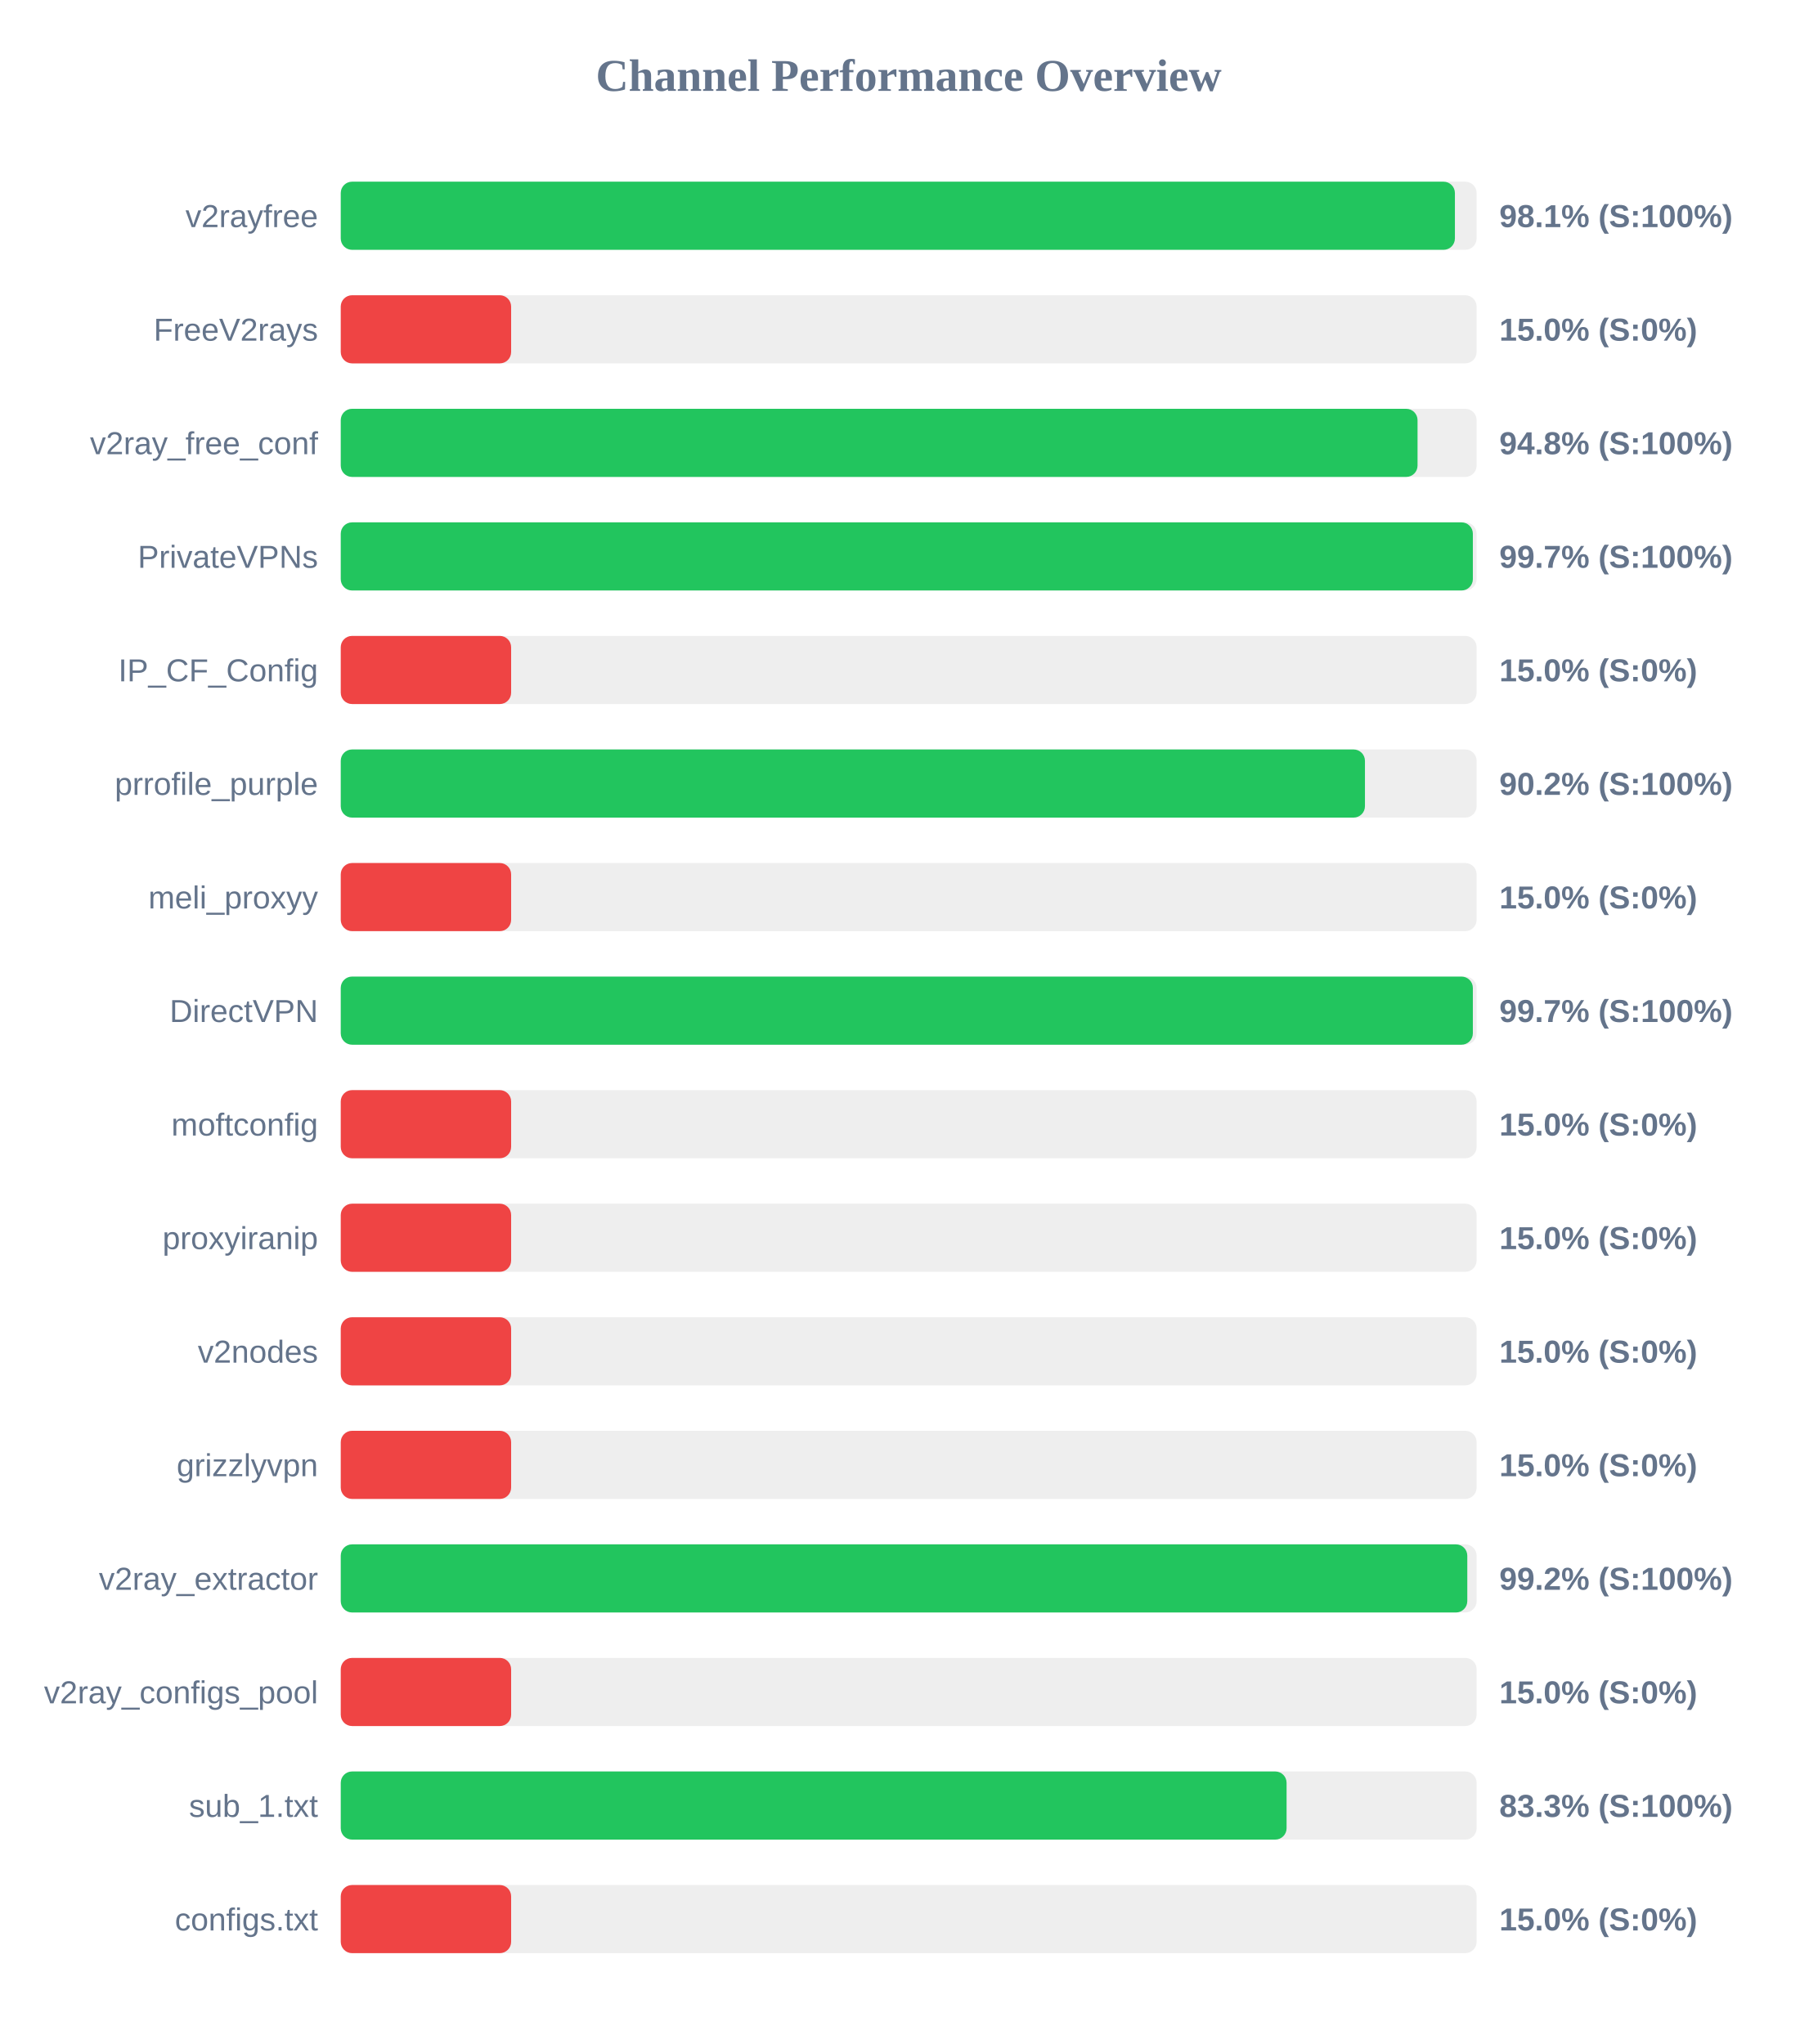
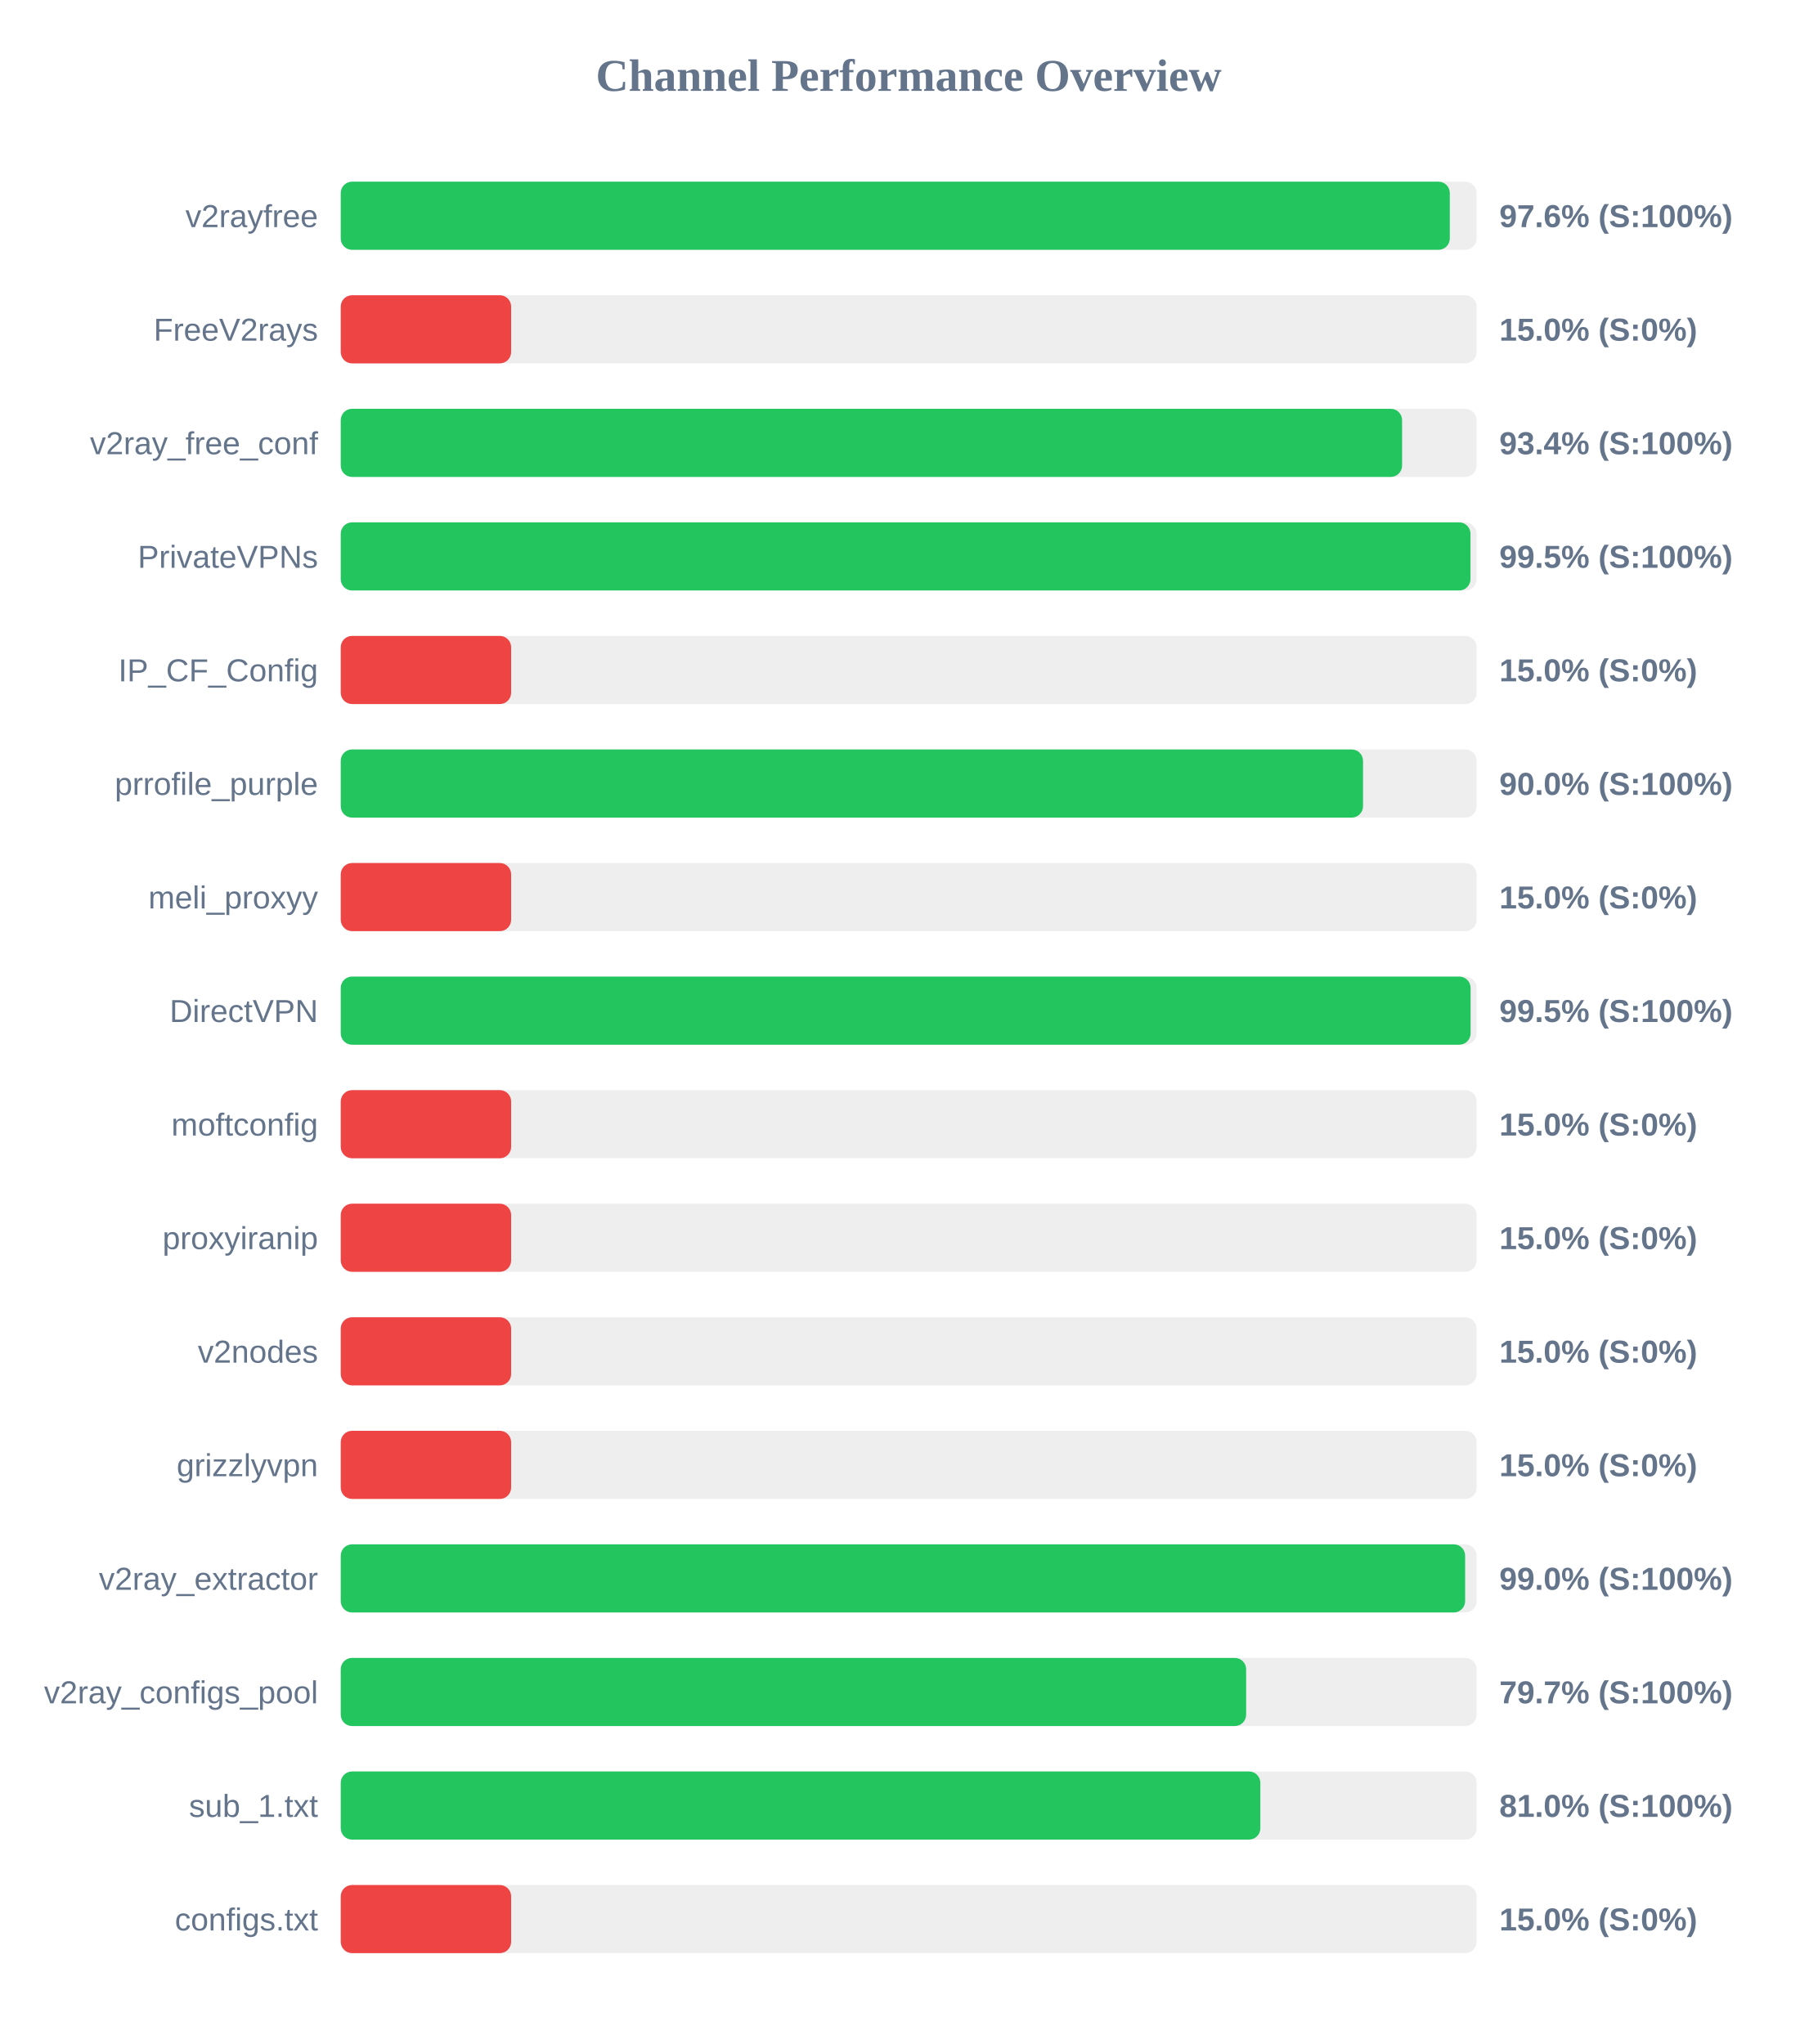
<svg xmlns="http://www.w3.org/2000/svg" width="800" height="900" version="1.1">
  <style>
        .row { font: 14px Arial; fill: #64748b; }
        .score { font: bold 14px Arial; fill: #64748b; }
    </style>
  <text x="400" y="40" text-anchor="middle" font-size="20px" font-weight="bold" fill="#64748b">Channel Performance Overview</text>
  <rect x="150" y="80" width="500" height="30" fill="#eee" rx="5" />
-   <rect x="150" y="80" width="490.45" height="30" fill="#22c55e" rx="5" />
+   <rect x="150" y="80" width="488.2" height="30" fill="#22c55e" rx="5" />
  <text x="140" y="100" text-anchor="end" class="row">v2rayfree</text>
-   <text x="660" y="100" text-anchor="start" class="score">98.1% (S:100%)</text>
+   <text x="660" y="100" text-anchor="start" class="score">97.6% (S:100%)</text>
  <rect x="150" y="130" width="500" height="30" fill="#eee" rx="5" />
  <rect x="150" y="130" width="75.0" height="30" fill="#ef4444" rx="5" />
  <text x="140" y="150" text-anchor="end" class="row">FreeV2rays</text>
  <text x="660" y="150" text-anchor="start" class="score">15.0% (S:0%)</text>
  <rect x="150" y="180" width="500" height="30" fill="#eee" rx="5" />
-   <rect x="150" y="180" width="474.0" height="30" fill="#22c55e" rx="5" />
+   <rect x="150" y="180" width="467.2" height="30" fill="#22c55e" rx="5" />
  <text x="140" y="200" text-anchor="end" class="row">v2ray_free_conf</text>
-   <text x="660" y="200" text-anchor="start" class="score">94.8% (S:100%)</text>
+   <text x="660" y="200" text-anchor="start" class="score">93.4% (S:100%)</text>
  <rect x="150" y="230" width="500" height="30" fill="#eee" rx="5" />
-   <rect x="150" y="230" width="498.35" height="30" fill="#22c55e" rx="5" />
+   <rect x="150" y="230" width="497.3" height="30" fill="#22c55e" rx="5" />
  <text x="140" y="250" text-anchor="end" class="row">PrivateVPNs</text>
-   <text x="660" y="250" text-anchor="start" class="score">99.7% (S:100%)</text>
+   <text x="660" y="250" text-anchor="start" class="score">99.5% (S:100%)</text>
  <rect x="150" y="280" width="500" height="30" fill="#eee" rx="5" />
  <rect x="150" y="280" width="75.0" height="30" fill="#ef4444" rx="5" />
  <text x="140" y="300" text-anchor="end" class="row">IP_CF_Config</text>
  <text x="660" y="300" text-anchor="start" class="score">15.0% (S:0%)</text>
  <rect x="150" y="330" width="500" height="30" fill="#eee" rx="5" />
-   <rect x="150" y="330" width="450.85" height="30" fill="#22c55e" rx="5" />
+   <rect x="150" y="330" width="450.0" height="30" fill="#22c55e" rx="5" />
  <text x="140" y="350" text-anchor="end" class="row">prrofile_purple</text>
-   <text x="660" y="350" text-anchor="start" class="score">90.2% (S:100%)</text>
+   <text x="660" y="350" text-anchor="start" class="score">90.0% (S:100%)</text>
  <rect x="150" y="380" width="500" height="30" fill="#eee" rx="5" />
  <rect x="150" y="380" width="75.0" height="30" fill="#ef4444" rx="5" />
  <text x="140" y="400" text-anchor="end" class="row">meli_proxyy</text>
  <text x="660" y="400" text-anchor="start" class="score">15.0% (S:0%)</text>
  <rect x="150" y="430" width="500" height="30" fill="#eee" rx="5" />
-   <rect x="150" y="430" width="498.35" height="30" fill="#22c55e" rx="5" />
+   <rect x="150" y="430" width="497.35" height="30" fill="#22c55e" rx="5" />
  <text x="140" y="450" text-anchor="end" class="row">DirectVPN</text>
-   <text x="660" y="450" text-anchor="start" class="score">99.7% (S:100%)</text>
+   <text x="660" y="450" text-anchor="start" class="score">99.5% (S:100%)</text>
  <rect x="150" y="480" width="500" height="30" fill="#eee" rx="5" />
  <rect x="150" y="480" width="75.0" height="30" fill="#ef4444" rx="5" />
  <text x="140" y="500" text-anchor="end" class="row">moftconfig</text>
  <text x="660" y="500" text-anchor="start" class="score">15.0% (S:0%)</text>
  <rect x="150" y="530" width="500" height="30" fill="#eee" rx="5" />
  <rect x="150" y="530" width="75.0" height="30" fill="#ef4444" rx="5" />
  <text x="140" y="550" text-anchor="end" class="row">proxyiranip</text>
  <text x="660" y="550" text-anchor="start" class="score">15.0% (S:0%)</text>
  <rect x="150" y="580" width="500" height="30" fill="#eee" rx="5" />
  <rect x="150" y="580" width="75.0" height="30" fill="#ef4444" rx="5" />
  <text x="140" y="600" text-anchor="end" class="row">v2nodes</text>
  <text x="660" y="600" text-anchor="start" class="score">15.0% (S:0%)</text>
  <rect x="150" y="630" width="500" height="30" fill="#eee" rx="5" />
  <rect x="150" y="630" width="75.0" height="30" fill="#ef4444" rx="5" />
  <text x="140" y="650" text-anchor="end" class="row">grizzlyvpn</text>
  <text x="660" y="650" text-anchor="start" class="score">15.0% (S:0%)</text>
  <rect x="150" y="680" width="500" height="30" fill="#eee" rx="5" />
-   <rect x="150" y="680" width="495.9" height="30" fill="#22c55e" rx="5" />
+   <rect x="150" y="680" width="494.95" height="30" fill="#22c55e" rx="5" />
  <text x="140" y="700" text-anchor="end" class="row">v2ray_extractor</text>
-   <text x="660" y="700" text-anchor="start" class="score">99.2% (S:100%)</text>
+   <text x="660" y="700" text-anchor="start" class="score">99.0% (S:100%)</text>
  <rect x="150" y="730" width="500" height="30" fill="#eee" rx="5" />
-   <rect x="150" y="730" width="75.0" height="30" fill="#ef4444" rx="5" />
+   <rect x="150" y="730" width="398.55" height="30" fill="#22c55e" rx="5" />
  <text x="140" y="750" text-anchor="end" class="row">v2ray_configs_pool</text>
-   <text x="660" y="750" text-anchor="start" class="score">15.0% (S:0%)</text>
+   <text x="660" y="750" text-anchor="start" class="score">79.7% (S:100%)</text>
  <rect x="150" y="780" width="500" height="30" fill="#eee" rx="5" />
-   <rect x="150" y="780" width="416.35" height="30" fill="#22c55e" rx="5" />
+   <rect x="150" y="780" width="404.8" height="30" fill="#22c55e" rx="5" />
  <text x="140" y="800" text-anchor="end" class="row">sub_1.txt</text>
-   <text x="660" y="800" text-anchor="start" class="score">83.3% (S:100%)</text>
+   <text x="660" y="800" text-anchor="start" class="score">81.0% (S:100%)</text>
  <rect x="150" y="830" width="500" height="30" fill="#eee" rx="5" />
  <rect x="150" y="830" width="75.0" height="30" fill="#ef4444" rx="5" />
  <text x="140" y="850" text-anchor="end" class="row">configs.txt</text>
  <text x="660" y="850" text-anchor="start" class="score">15.0% (S:0%)</text>
</svg>
